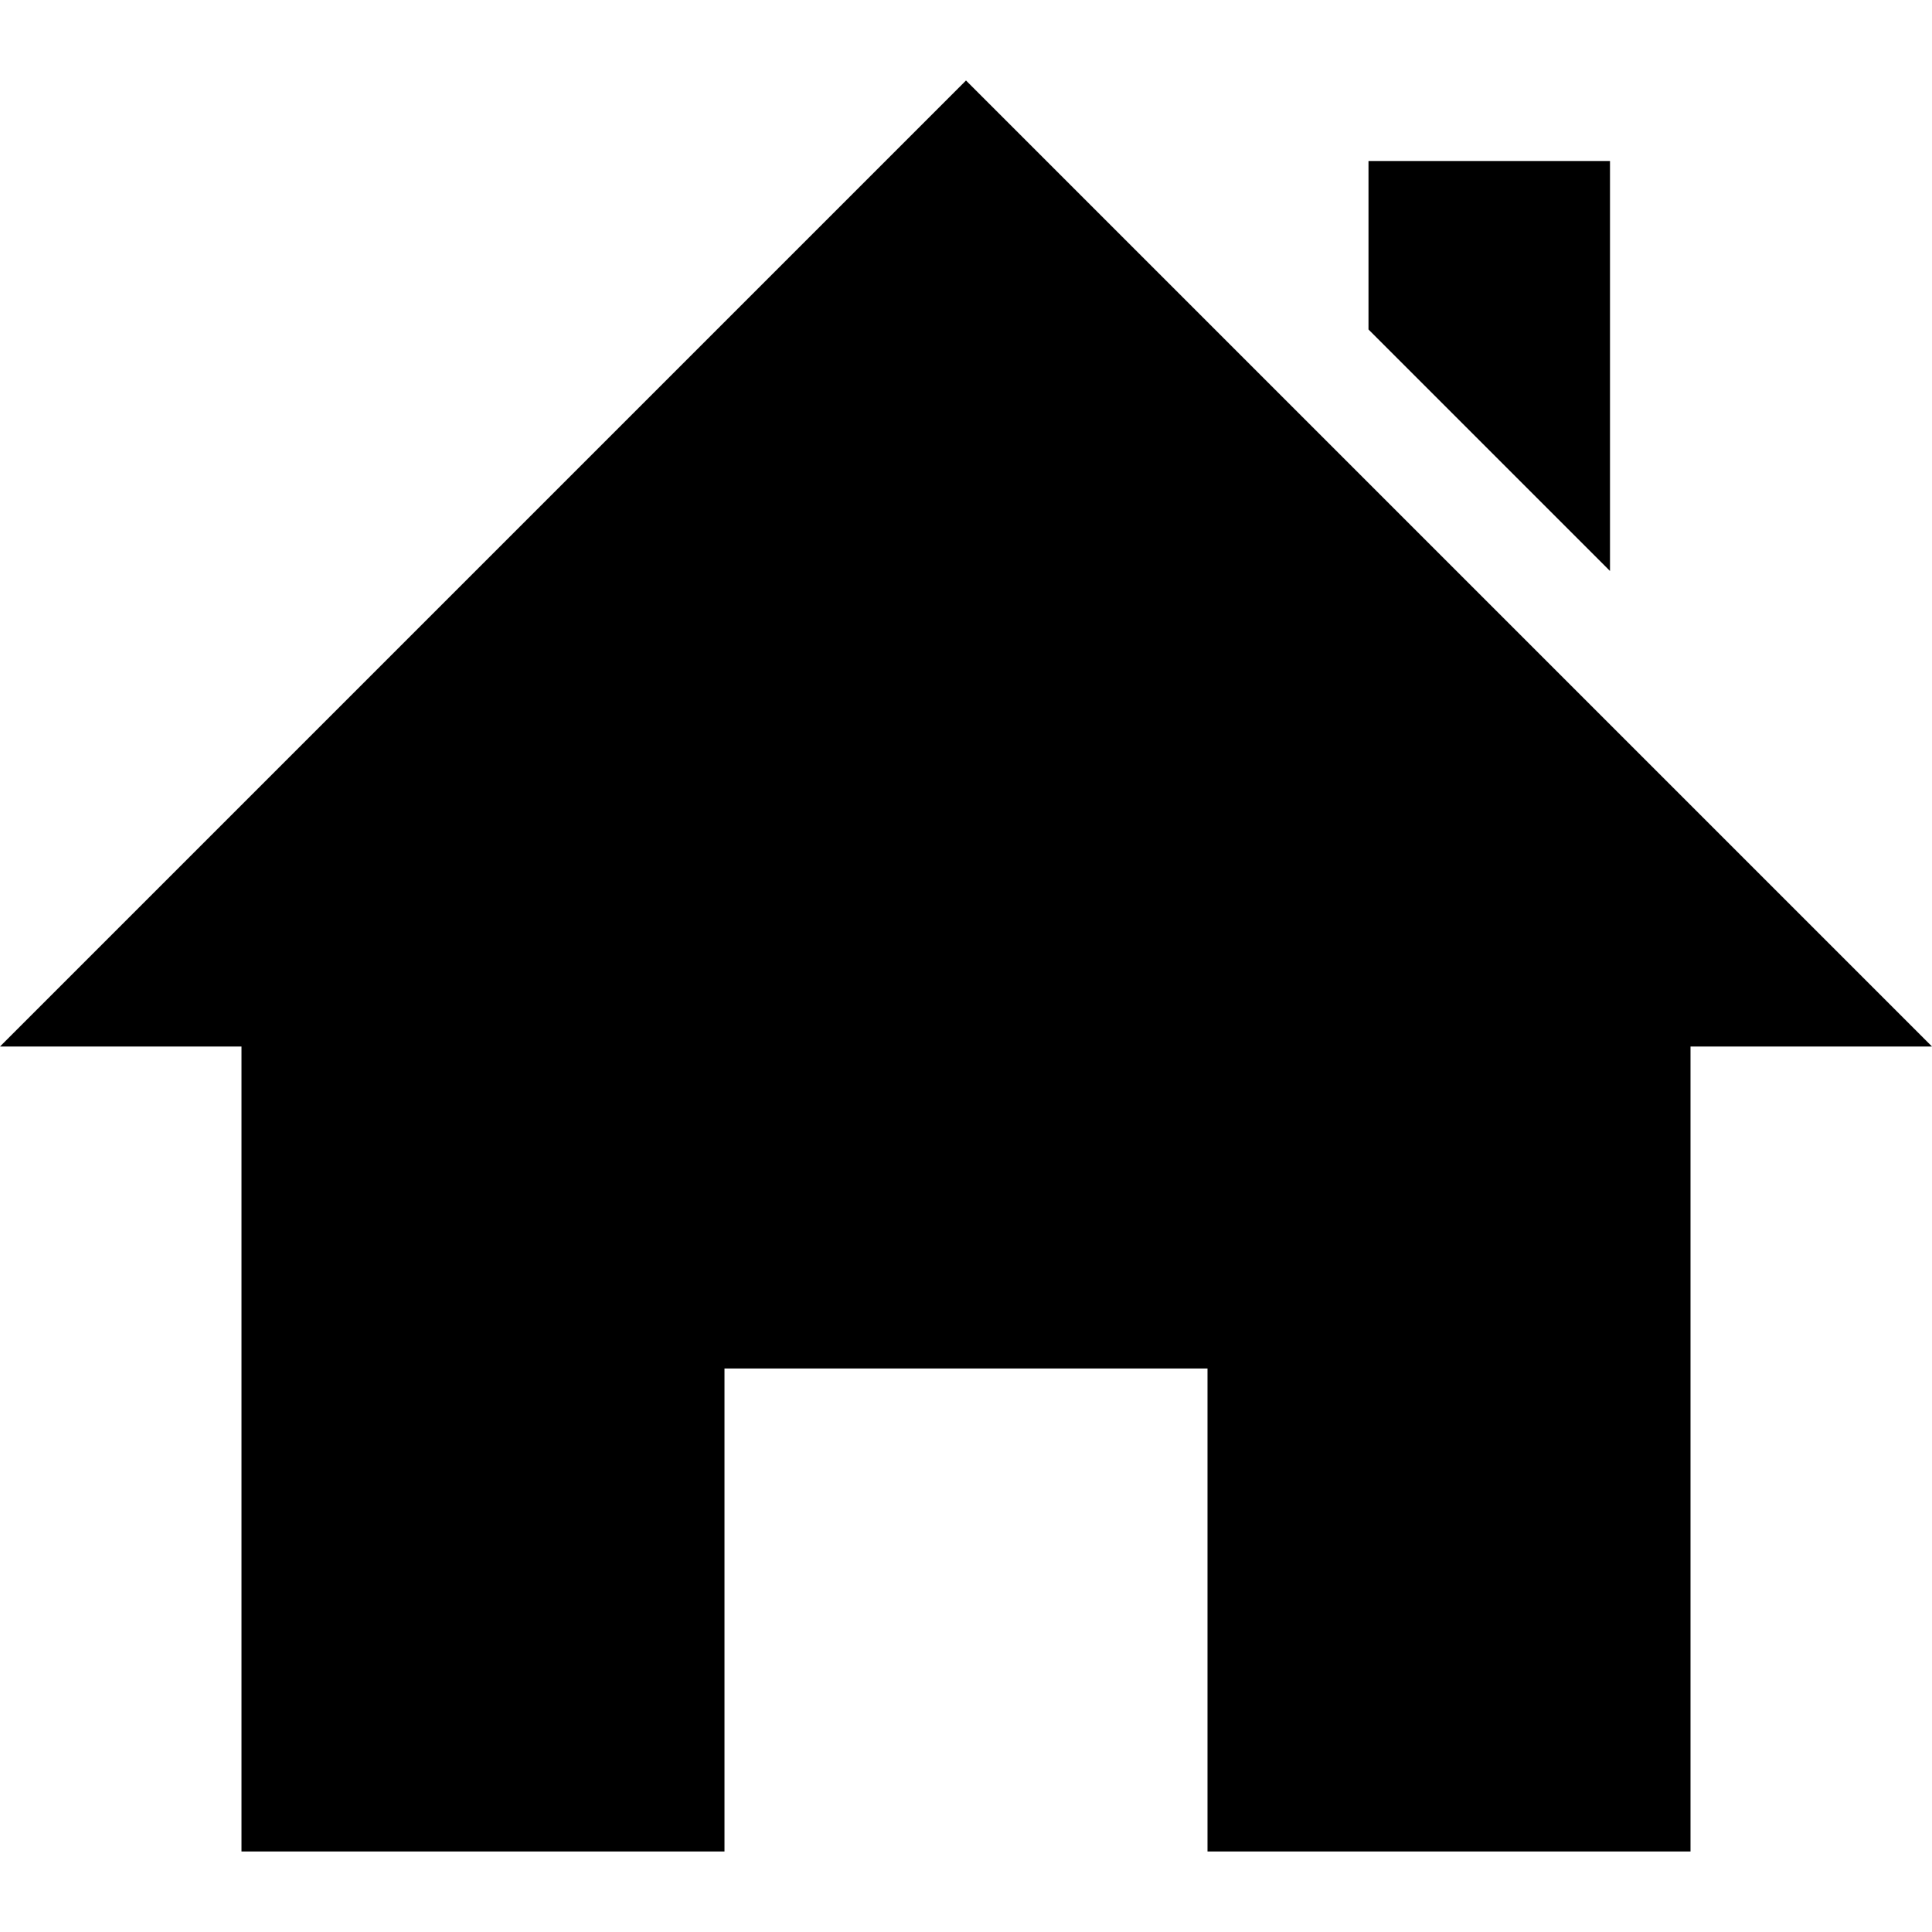
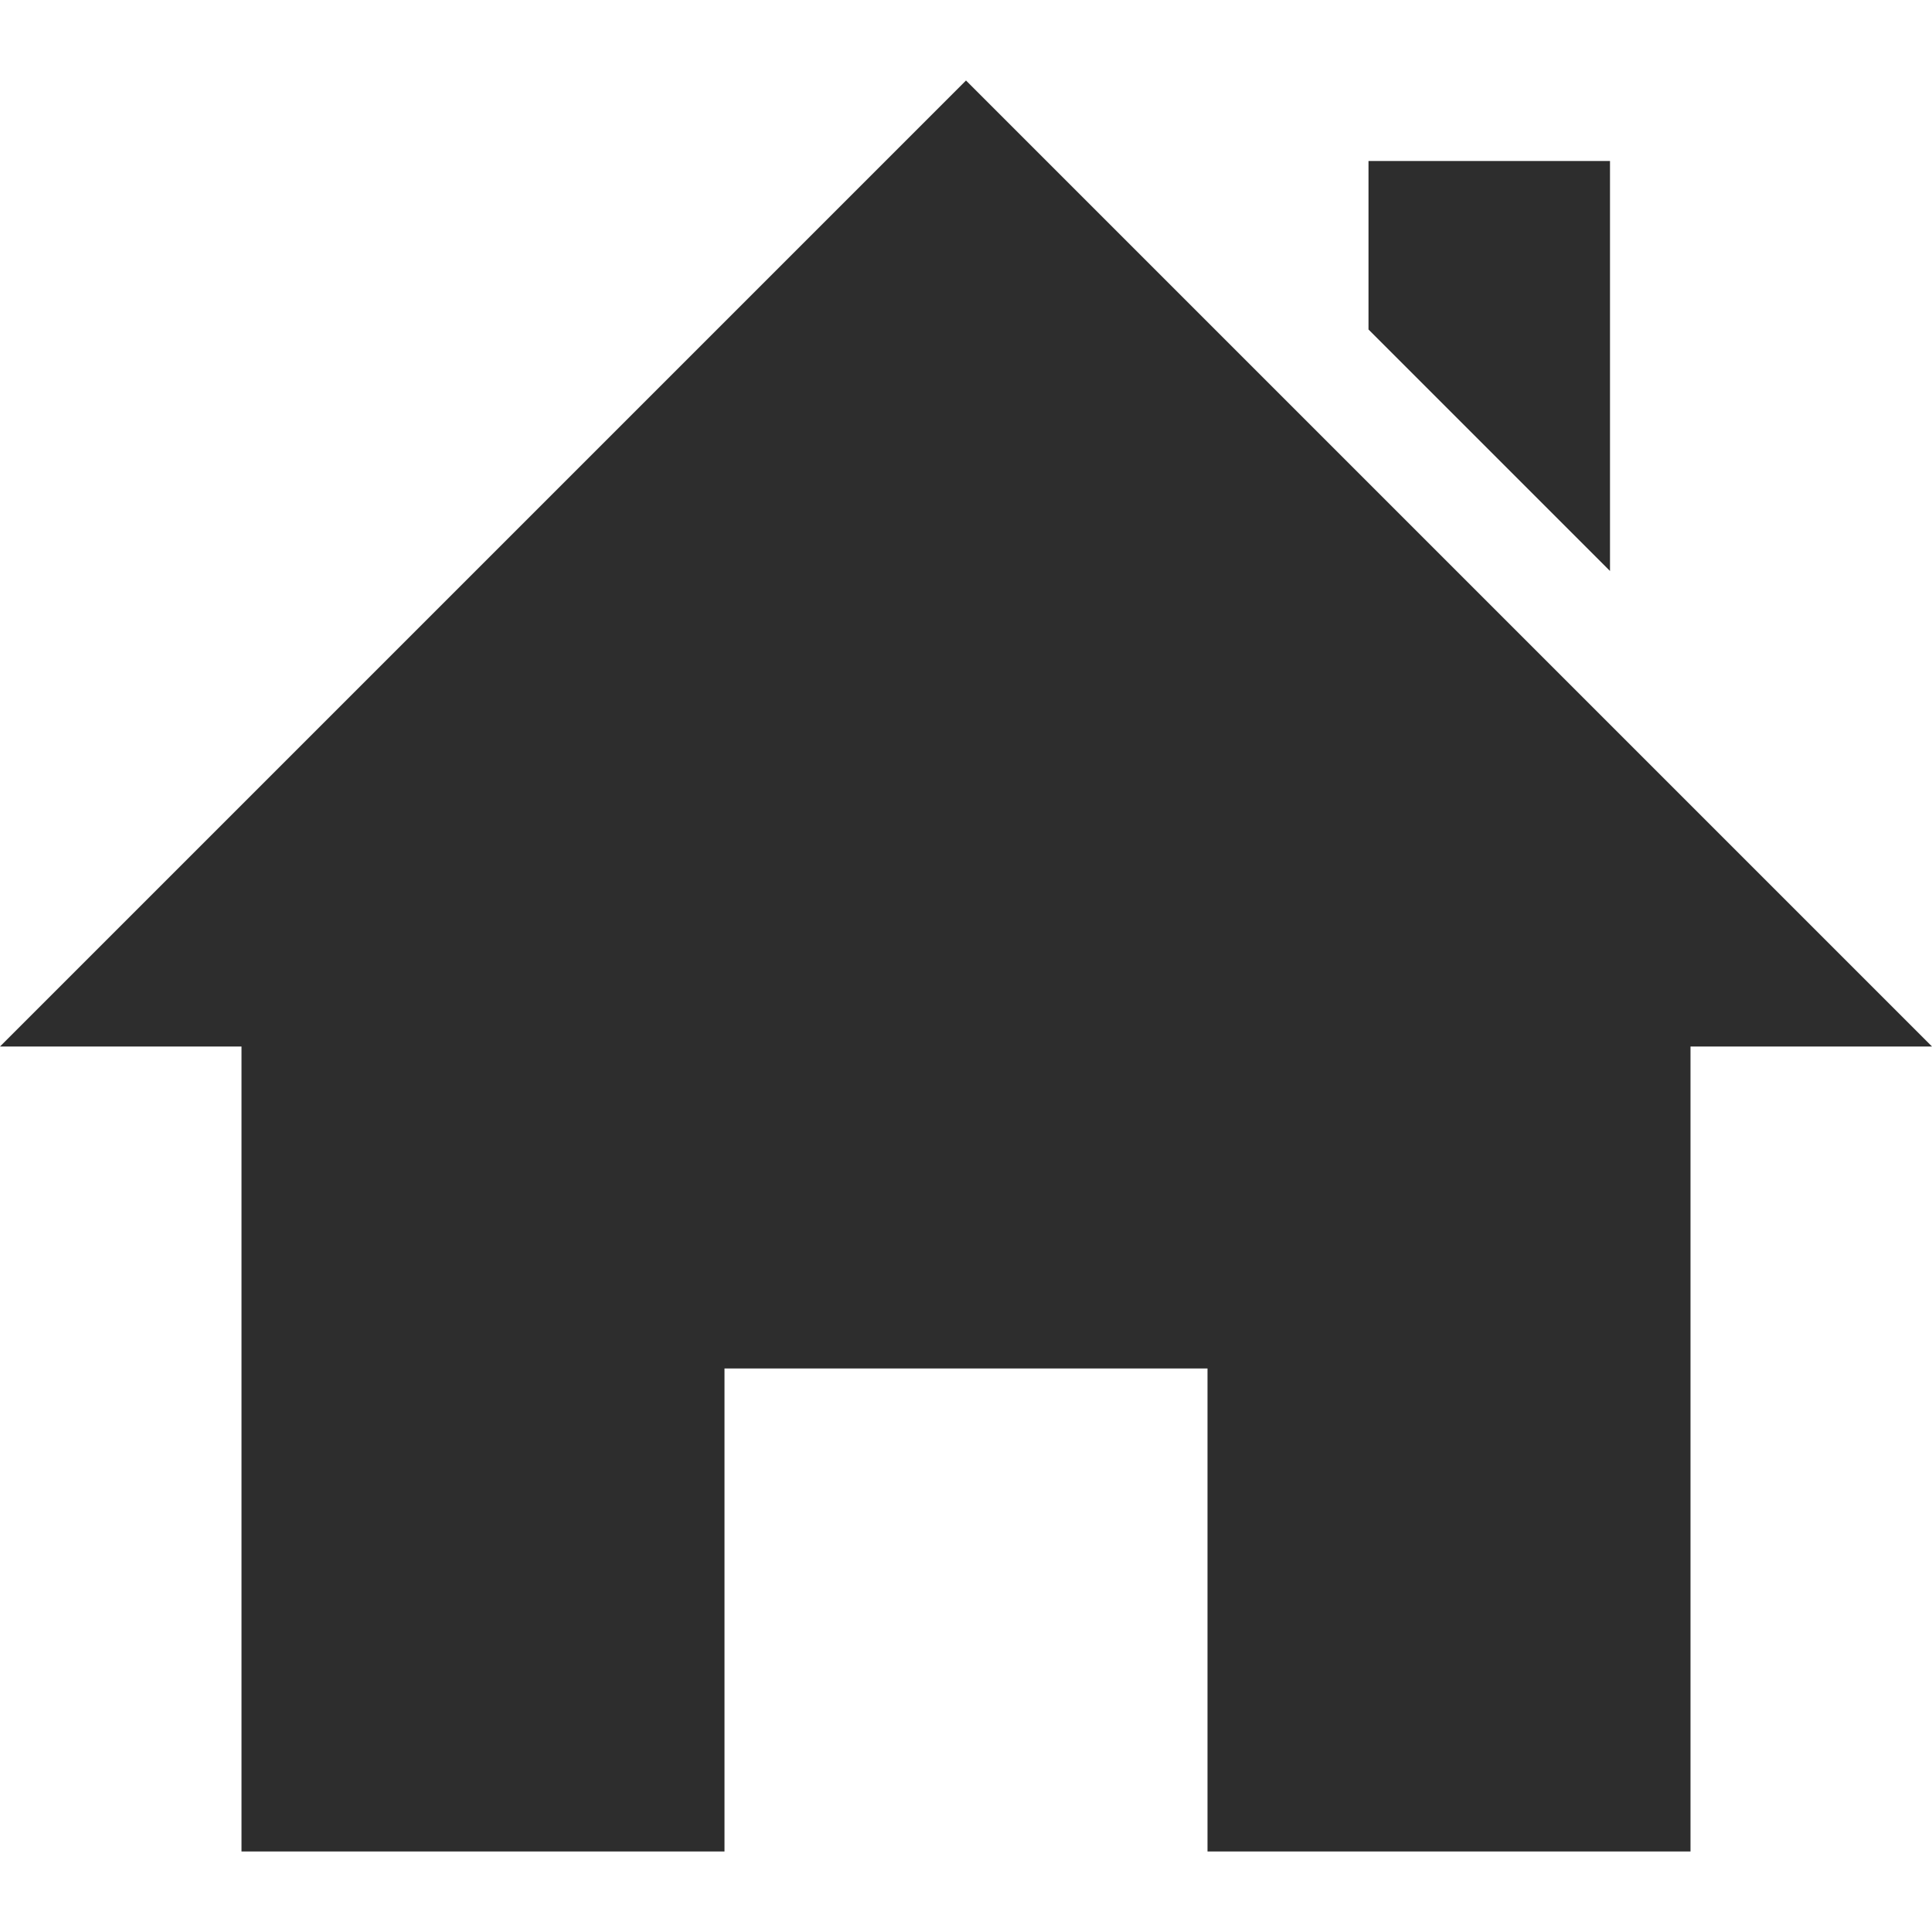
- <svg xmlns="http://www.w3.org/2000/svg" width="24" height="24" viewBox="0 0 24 24">
+ <svg xmlns="http://www.w3.org/2000/svg" fill="#2d2d2d" width="24" height="24" viewBox="0 0 24 24">
  <path d="M21 13v10h-6v-6h-6v6h-6v-10h-3l12-12 12 12h-3zm-1-5.907v-5.093h-3v2.093l3 3z" />
</svg>
